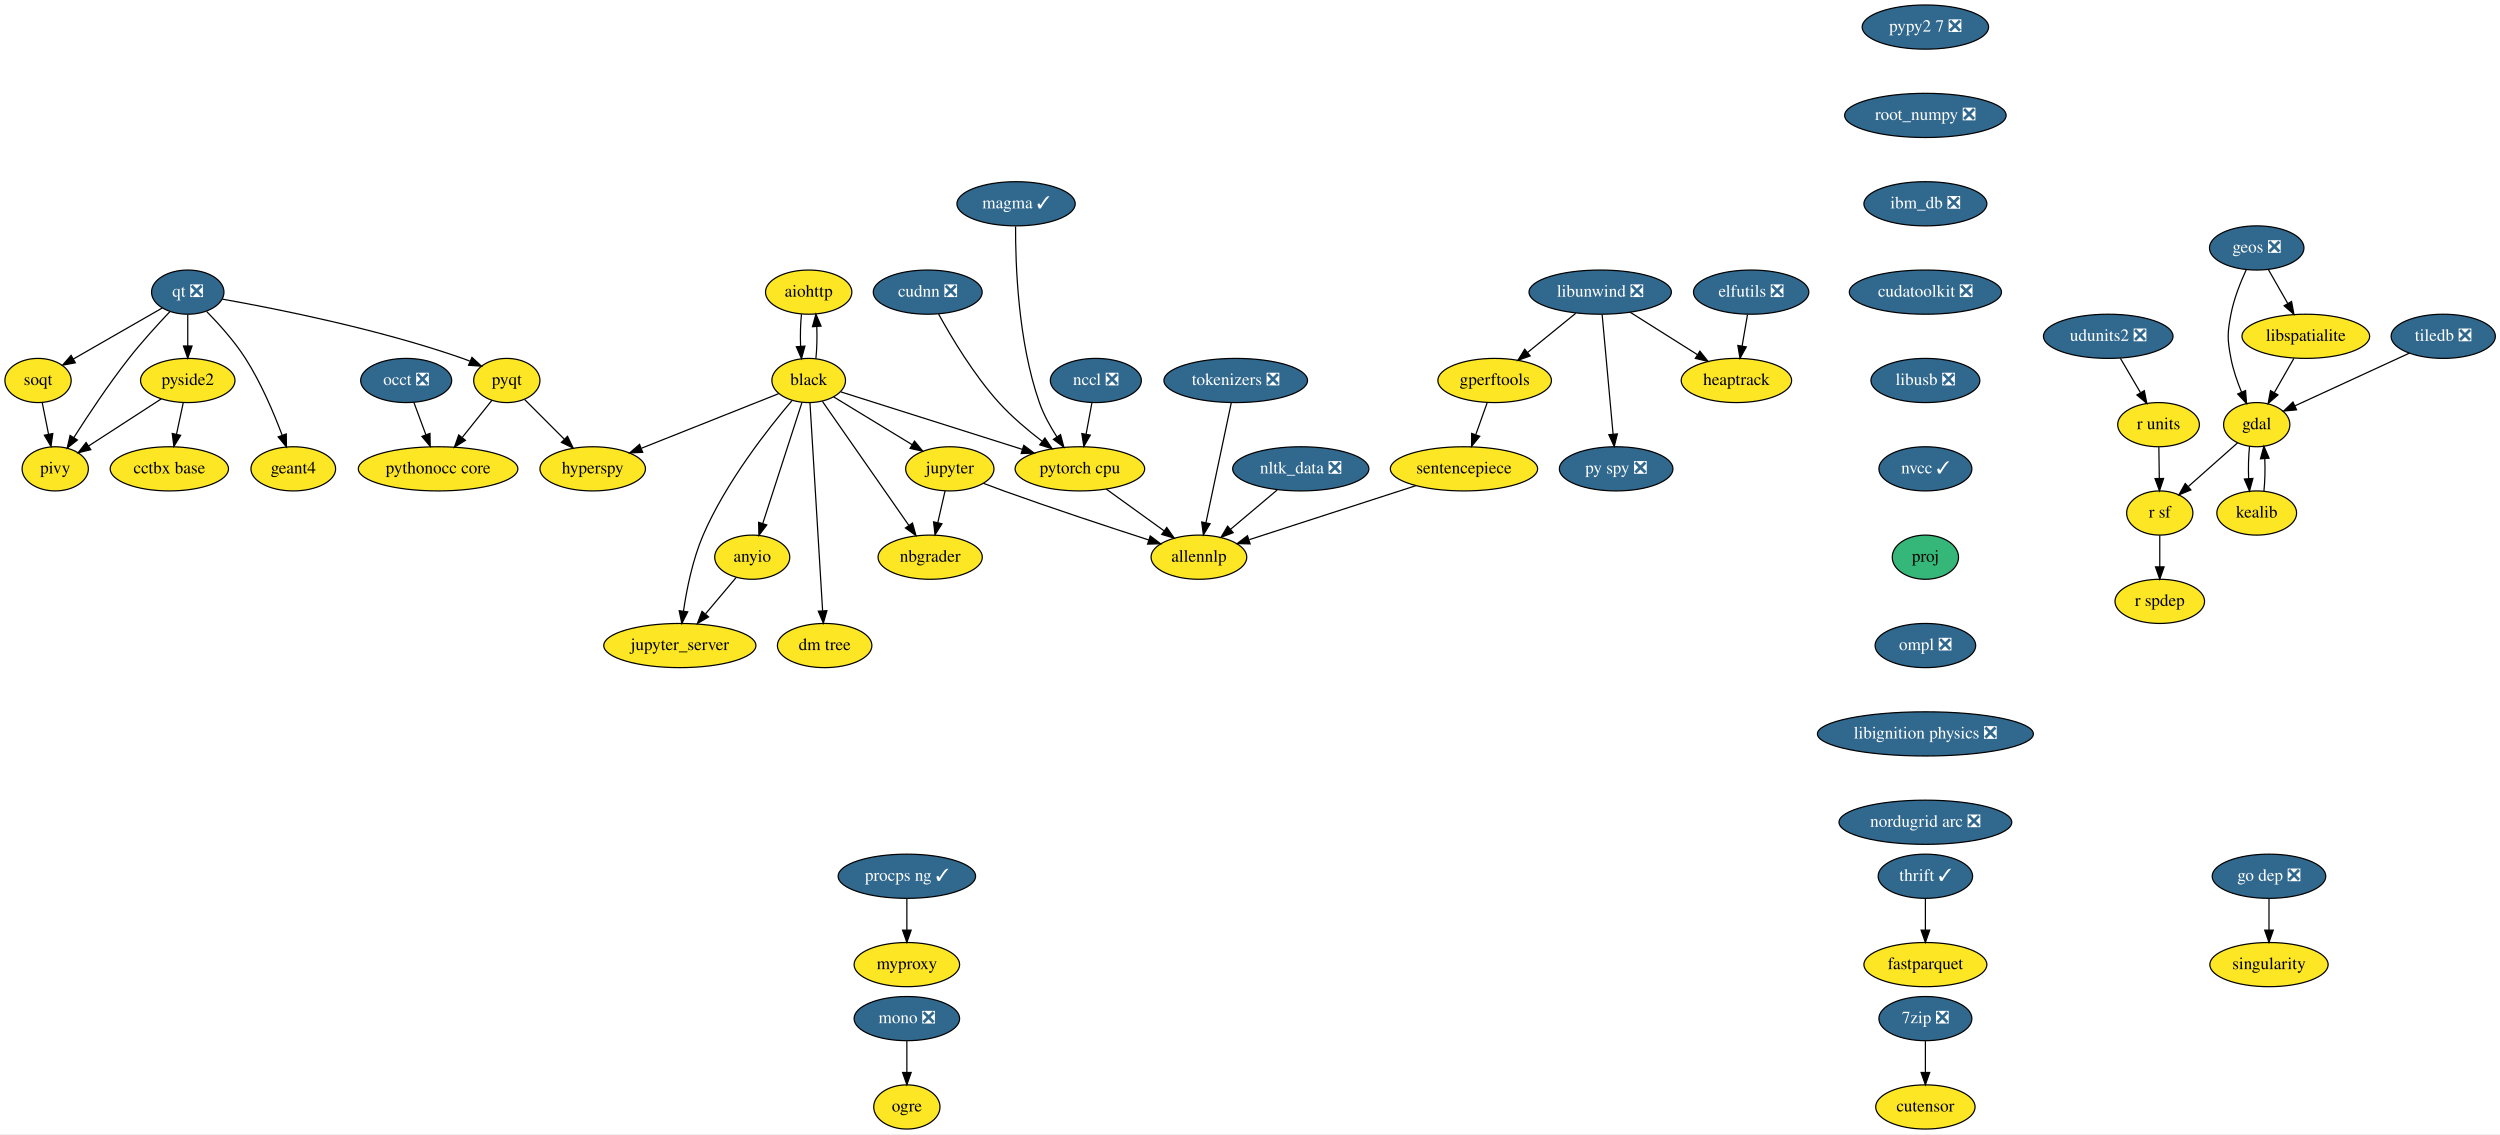
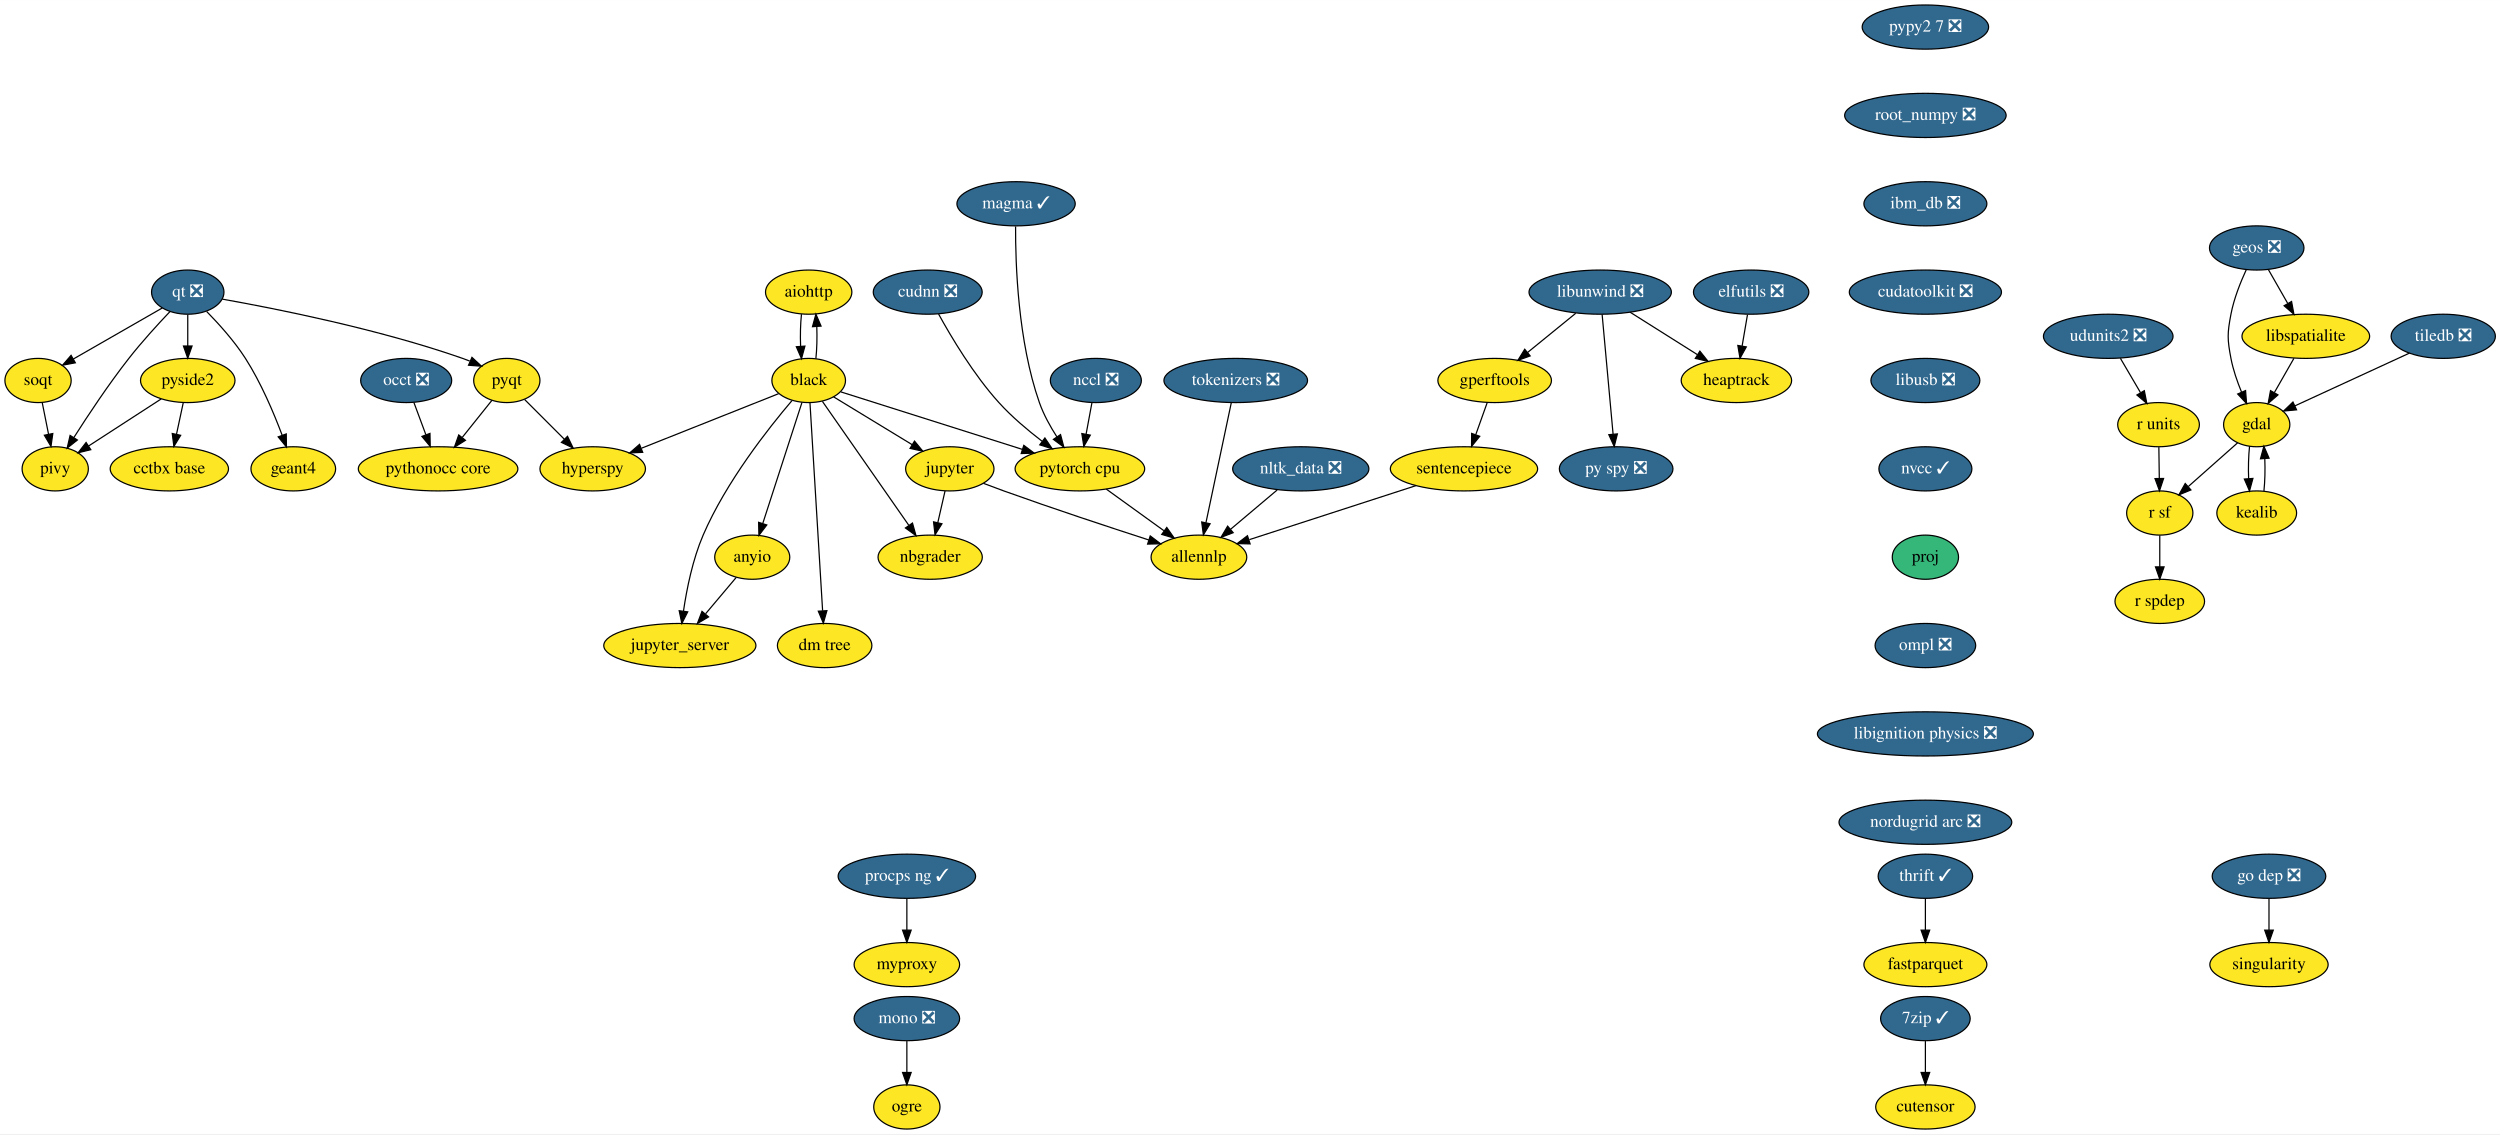
<svg xmlns="http://www.w3.org/2000/svg" xmlns:xlink="http://www.w3.org/1999/xlink" width="2037pt" height="924pt" viewBox="0.00 0.00 2037.25 924.00">
  <g id="graph0" class="graph" transform="scale(1 1) rotate(0) translate(4 920)">
    <polygon fill="white" stroke="transparent" points="-4,4 -4,-920 2033.25,-920 2033.25,4 -4,4" />
    <g id="node1" class="node">
      <g id="a_node1">
        <a xlink:href="https://github.com/conda-forge/aiohttp-feedstock" xlink:title="aiohttp">
          <ellipse fill="#fde725" stroke="black" cx="655" cy="-682" rx="35.19" ry="18" />
          <text text-anchor="middle" x="655" y="-678.3" font-family="Times,serif" font-size="14.00">aiohttp</text>
        </a>
      </g>
    </g>
    <g id="node2" class="node">
      <g id="a_node2">
        <a xlink:href="https://github.com/conda-forge/black-feedstock" xlink:title="black">
          <ellipse fill="#fde725" stroke="black" cx="655" cy="-610" rx="30" ry="18" />
          <text text-anchor="middle" x="655" y="-606.3" font-family="Times,serif" font-size="14.00">black</text>
        </a>
      </g>
    </g>
    <g id="edge1" class="edge">
      <path fill="none" stroke="black" d="M649.12,-664.05C648.29,-656.23 648.05,-646.75 648.41,-637.98" />
      <polygon fill="black" stroke="black" points="651.92,-638.01 649.14,-627.79 644.93,-637.51 651.92,-638.01" />
    </g>
    <g id="edge2" class="edge">
      <path fill="none" stroke="black" d="M660.86,-627.79C661.7,-635.59 661.94,-645.07 661.6,-653.85" />
      <polygon fill="black" stroke="black" points="658.09,-653.83 660.88,-664.05 665.07,-654.33 658.09,-653.83" />
    </g>
    <g id="node3" class="node">
      <g id="a_node3">
        <a xlink:href="https://github.com/conda-forge/hyperspy-feedstock" xlink:title="hyperspy">
          <ellipse fill="#fde725" stroke="black" cx="479" cy="-538" rx="43" ry="18" />
          <text text-anchor="middle" x="479" y="-534.3" font-family="Times,serif" font-size="14.00">hyperspy</text>
        </a>
      </g>
    </g>
    <g id="edge3" class="edge">
      <path fill="none" stroke="black" d="M630.53,-599.27C601.64,-587.78 553.21,-568.51 518.88,-554.86" />
      <polygon fill="black" stroke="black" points="519.74,-551.44 509.16,-550.99 517.15,-557.94 519.74,-551.44" />
    </g>
    <g id="node4" class="node">
      <g id="a_node4">
        <a xlink:href="https://github.com/conda-forge/jupyter-feedstock" xlink:title="jupyter">
          <ellipse fill="#fde725" stroke="black" cx="770" cy="-538" rx="36" ry="18" />
          <text text-anchor="middle" x="770" y="-534.3" font-family="Times,serif" font-size="14.00">jupyter</text>
        </a>
      </g>
    </g>
    <g id="edge4" class="edge">
      <path fill="none" stroke="black" d="M675.29,-596.65C693.04,-585.84 719.08,-569.99 739.37,-557.65" />
      <polygon fill="black" stroke="black" points="741.23,-560.61 747.95,-552.42 737.59,-554.63 741.23,-560.61" />
    </g>
    <g id="node5" class="node">
      <g id="a_node5">
        <a xlink:href="https://github.com/conda-forge/nbgrader-feedstock" xlink:title="nbgrader">
          <ellipse fill="#fde725" stroke="black" cx="754" cy="-466" rx="42.49" ry="18" />
          <text text-anchor="middle" x="754" y="-462.3" font-family="Times,serif" font-size="14.00">nbgrader</text>
        </a>
      </g>
    </g>
    <g id="edge5" class="edge">
      <path fill="none" stroke="black" d="M666.16,-592.99C683.3,-568.4 716.24,-521.16 736.55,-492.03" />
      <polygon fill="black" stroke="black" points="739.57,-493.82 742.42,-483.61 733.83,-489.81 739.57,-493.82" />
    </g>
    <g id="node6" class="node">
      <g id="a_node6">
        <a xlink:href="https://github.com/conda-forge/jupyter_server-feedstock" xlink:title="jupyter_server">
          <ellipse fill="#fde725" stroke="black" cx="550" cy="-394" rx="61.99" ry="18" />
          <text text-anchor="middle" x="550" y="-390.3" font-family="Times,serif" font-size="14.00">jupyter_server</text>
        </a>
      </g>
    </g>
    <g id="edge6" class="edge">
      <path fill="none" stroke="black" d="M641.4,-593.63C622.26,-571.17 587.64,-527.31 569,-484 560.48,-464.2 555.64,-440.22 552.98,-422.14" />
      <polygon fill="black" stroke="black" points="556.42,-421.45 551.63,-412 549.48,-422.38 556.42,-421.45" />
    </g>
    <g id="node7" class="node">
      <g id="a_node7">
        <a xlink:href="https://github.com/conda-forge/pytorch-cpu-feedstock" xlink:title="pytorch cpu">
          <ellipse fill="#fde725" stroke="black" cx="876" cy="-538" rx="52.79" ry="18" />
          <text text-anchor="middle" x="876" y="-534.3" font-family="Times,serif" font-size="14.00">pytorch cpu</text>
        </a>
      </g>
    </g>
    <g id="edge7" class="edge">
      <path fill="none" stroke="black" d="M681.22,-600.7C717.65,-589.16 784.17,-568.09 829.22,-553.82" />
      <polygon fill="black" stroke="black" points="830.3,-557.15 838.77,-550.79 828.18,-550.47 830.3,-557.15" />
    </g>
    <g id="node8" class="node">
      <g id="a_node8">
        <a xlink:href="https://github.com/conda-forge/anyio-feedstock" xlink:title="anyio">
          <ellipse fill="#fde725" stroke="black" cx="609" cy="-466" rx="30.59" ry="18" />
          <text text-anchor="middle" x="609" y="-462.3" font-family="Times,serif" font-size="14.00">anyio</text>
        </a>
      </g>
    </g>
    <g id="edge8" class="edge">
      <path fill="none" stroke="black" d="M649.54,-592.15C641.66,-567.81 627,-522.57 617.64,-493.67" />
      <polygon fill="black" stroke="black" points="620.86,-492.26 614.45,-483.82 614.2,-494.42 620.86,-492.26" />
    </g>
    <g id="node9" class="node">
      <g id="a_node9">
        <a xlink:href="https://github.com/conda-forge/dm-tree-feedstock" xlink:title="dm tree">
          <ellipse fill="#fde725" stroke="black" cx="668" cy="-394" rx="38.5" ry="18" />
          <text text-anchor="middle" x="668" y="-390.3" font-family="Times,serif" font-size="14.00">dm tree</text>
        </a>
      </g>
    </g>
    <g id="edge9" class="edge">
      <path fill="none" stroke="black" d="M656.04,-591.85C658.29,-554.83 663.62,-467.18 666.34,-422.39" />
      <polygon fill="black" stroke="black" points="669.84,-422.43 666.95,-412.23 662.85,-422 669.84,-422.43" />
    </g>
    <g id="edge18" class="edge">
      <path fill="none" stroke="black" d="M766.13,-520.05C764.35,-512.26 762.19,-502.82 760.19,-494.08" />
      <polygon fill="black" stroke="black" points="763.59,-493.24 757.95,-484.28 756.76,-494.8 763.59,-493.24" />
    </g>
    <g id="node19" class="node">
      <g id="a_node19">
        <a xlink:href="https://github.com/conda-forge/allennlp-feedstock" xlink:title="allennlp">
          <ellipse fill="#fde725" stroke="black" cx="973" cy="-466" rx="39" ry="18" />
          <text text-anchor="middle" x="973" y="-462.3" font-family="Times,serif" font-size="14.00">allennlp</text>
        </a>
      </g>
    </g>
    <g id="edge19" class="edge">
      <path fill="none" stroke="black" d="M797.39,-526.19C802.87,-524.09 808.61,-521.94 814,-520 853.95,-505.63 900.01,-490.43 932.24,-480" />
      <polygon fill="black" stroke="black" points="933.33,-483.33 941.77,-476.93 931.18,-476.67 933.33,-483.33" />
    </g>
    <g id="edge42" class="edge">
      <path fill="none" stroke="black" d="M897.53,-521.46C911.34,-511.5 929.43,-498.44 944.43,-487.61" />
      <polygon fill="black" stroke="black" points="946.8,-490.23 952.86,-481.54 942.7,-484.55 946.8,-490.23" />
    </g>
    <g id="edge43" class="edge">
      <path fill="none" stroke="black" d="M595.91,-449.46C588.59,-440.78 579.29,-429.75 570.98,-419.89" />
      <polygon fill="black" stroke="black" points="573.42,-417.35 564.3,-411.96 568.06,-421.86 573.42,-417.35" />
    </g>
    <g id="node10" class="node">
      <g id="a_node10">
        <a xlink:href="https://github.com/conda-forge/elfutils-feedstock/pull/20" xlink:title="elfutils ❎">
          <ellipse fill="#31688e" stroke="black" cx="1423" cy="-682" rx="47" ry="18" />
          <text text-anchor="middle" x="1423" y="-678.3" font-family="Times,serif" font-size="14.00" fill="white">elfutils ❎</text>
        </a>
      </g>
    </g>
    <g id="node11" class="node">
      <g id="a_node11">
        <a xlink:href="https://github.com/conda-forge/heaptrack-feedstock" xlink:title="heaptrack">
          <ellipse fill="#fde725" stroke="black" cx="1411" cy="-610" rx="45" ry="18" />
          <text text-anchor="middle" x="1411" y="-606.3" font-family="Times,serif" font-size="14.00">heaptrack</text>
        </a>
      </g>
    </g>
    <g id="edge10" class="edge">
      <path fill="none" stroke="black" d="M1420.03,-663.7C1418.71,-655.98 1417.12,-646.71 1415.65,-638.11" />
      <polygon fill="black" stroke="black" points="1419.07,-637.37 1413.93,-628.1 1412.17,-638.55 1419.07,-637.37" />
    </g>
    <g id="node12" class="node">
      <g id="a_node12">
        <a xlink:href="https://github.com/conda-forge/fastparquet-feedstock" xlink:title="fastparquet">
          <ellipse fill="#fde725" stroke="black" cx="1565" cy="-134" rx="50.09" ry="18" />
          <text text-anchor="middle" x="1565" y="-130.3" font-family="Times,serif" font-size="14.00">fastparquet</text>
        </a>
      </g>
    </g>
    <g id="node13" class="node">
      <g id="a_node13">
        <a xlink:href="https://github.com/conda-forge/gdal-feedstock" xlink:title="gdal">
          <ellipse fill="#fde725" stroke="black" cx="1835" cy="-574" rx="27" ry="18" />
          <text text-anchor="middle" x="1835" y="-570.3" font-family="Times,serif" font-size="14.00">gdal</text>
        </a>
      </g>
    </g>
    <g id="node14" class="node">
      <g id="a_node14">
        <a xlink:href="https://github.com/conda-forge/kealib-feedstock" xlink:title="kealib">
          <ellipse fill="#fde725" stroke="black" cx="1835" cy="-502" rx="32.5" ry="18" />
          <text text-anchor="middle" x="1835" y="-498.3" font-family="Times,serif" font-size="14.00">kealib</text>
        </a>
      </g>
    </g>
    <g id="edge11" class="edge">
      <path fill="none" stroke="black" d="M1829.16,-556.41C1828.3,-548.51 1828.05,-538.85 1828.41,-529.94" />
      <polygon fill="black" stroke="black" points="1831.9,-530.18 1829.12,-519.96 1824.92,-529.68 1831.9,-530.18" />
    </g>
    <g id="node15" class="node">
      <g id="a_node15">
        <a xlink:href="https://github.com/conda-forge/r-sf-feedstock" xlink:title="r sf">
          <ellipse fill="#fde725" stroke="black" cx="1756" cy="-502" rx="27" ry="18" />
          <text text-anchor="middle" x="1756" y="-498.3" font-family="Times,serif" font-size="14.00">r sf</text>
        </a>
      </g>
    </g>
    <g id="edge12" class="edge">
      <path fill="none" stroke="black" d="M1819.39,-559.17C1807.92,-549.01 1792.15,-535.03 1779.21,-523.56" />
      <polygon fill="black" stroke="black" points="1781.38,-520.81 1771.58,-516.8 1776.74,-526.05 1781.38,-520.81" />
    </g>
    <g id="edge13" class="edge">
      <path fill="none" stroke="black" d="M1840.88,-519.96C1841.71,-527.83 1841.95,-537.37 1841.58,-546.19" />
      <polygon fill="black" stroke="black" points="1838.07,-546.18 1840.84,-556.41 1845.06,-546.69 1838.07,-546.18" />
    </g>
    <g id="node16" class="node">
      <g id="a_node16">
        <a xlink:href="https://github.com/conda-forge/r-spdep-feedstock" xlink:title="r spdep">
          <ellipse fill="#fde725" stroke="black" cx="1756" cy="-430" rx="36.5" ry="18" />
          <text text-anchor="middle" x="1756" y="-426.3" font-family="Times,serif" font-size="14.00">r spdep</text>
        </a>
      </g>
    </g>
    <g id="edge14" class="edge">
      <path fill="none" stroke="black" d="M1756,-483.7C1756,-475.98 1756,-466.71 1756,-458.11" />
      <polygon fill="black" stroke="black" points="1759.5,-458.1 1756,-448.1 1752.5,-458.1 1759.5,-458.1" />
    </g>
    <g id="node17" class="node">
      <g id="a_node17">
        <a xlink:href="https://github.com/conda-forge/geos-feedstock/pull/47" xlink:title="geos ❎">
          <ellipse fill="#31688e" stroke="black" cx="1835" cy="-718" rx="38.5" ry="18" />
          <text text-anchor="middle" x="1835" y="-714.3" font-family="Times,serif" font-size="14.00" fill="white">geos ❎</text>
        </a>
      </g>
    </g>
    <g id="edge15" class="edge">
      <path fill="none" stroke="black" d="M1826.5,-700.31C1821.79,-690.11 1816.41,-676.64 1814,-664 1811,-648.28 1811,-643.72 1814,-628 1815.76,-618.78 1819.1,-609.11 1822.61,-600.6" />
      <polygon fill="black" stroke="black" points="1825.91,-601.79 1826.72,-591.23 1819.49,-598.98 1825.91,-601.79" />
    </g>
    <g id="node18" class="node">
      <g id="a_node18">
        <a xlink:href="https://github.com/conda-forge/libspatialite-feedstock" xlink:title="libspatialite">
          <ellipse fill="#fde725" stroke="black" cx="1875" cy="-646" rx="52" ry="18" />
          <text text-anchor="middle" x="1875" y="-642.3" font-family="Times,serif" font-size="14.00">libspatialite</text>
        </a>
      </g>
    </g>
    <g id="edge16" class="edge">
      <path fill="none" stroke="black" d="M1844.48,-700.41C1849.19,-692.16 1854.99,-682.01 1860.27,-672.78" />
      <polygon fill="black" stroke="black" points="1863.39,-674.38 1865.31,-663.96 1857.31,-670.9 1863.39,-674.38" />
    </g>
    <g id="edge17" class="edge">
      <path fill="none" stroke="black" d="M1865.32,-628.05C1860.53,-619.68 1854.66,-609.4 1849.36,-600.13" />
      <polygon fill="black" stroke="black" points="1852.32,-598.25 1844.32,-591.31 1846.24,-601.73 1852.32,-598.25" />
    </g>
    <g id="node20" class="node">
      <g id="a_node20">
        <a xlink:href="https://github.com/conda-forge/libunwind-feedstock/pull/14" xlink:title="libunwind ❎">
          <ellipse fill="#31688e" stroke="black" cx="1300" cy="-682" rx="58" ry="18" />
          <text text-anchor="middle" x="1300" y="-678.3" font-family="Times,serif" font-size="14.00" fill="white">libunwind ❎</text>
        </a>
      </g>
    </g>
    <g id="edge20" class="edge">
      <path fill="none" stroke="black" d="M1324.36,-665.64C1340.45,-655.49 1361.69,-642.1 1379.12,-631.11" />
      <polygon fill="black" stroke="black" points="1381.24,-633.9 1387.84,-625.61 1377.51,-627.98 1381.24,-633.9" />
    </g>
    <g id="node21" class="node">
      <g id="a_node21">
        <a xlink:href="https://github.com/conda-forge/gperftools-feedstock" xlink:title="gperftools">
          <ellipse fill="#fde725" stroke="black" cx="1214" cy="-610" rx="46.29" ry="18" />
          <text text-anchor="middle" x="1214" y="-606.3" font-family="Times,serif" font-size="14.00">gperftools</text>
        </a>
      </g>
    </g>
    <g id="edge21" class="edge">
      <path fill="none" stroke="black" d="M1280.05,-664.76C1268.41,-655.29 1253.57,-643.21 1240.91,-632.9" />
      <polygon fill="black" stroke="black" points="1242.92,-630.03 1232.95,-626.43 1238.5,-635.45 1242.92,-630.03" />
    </g>
    <g id="node22" class="node">
      <g id="a_node22">
        <a xlink:href="https://github.com/conda-forge/py-spy-feedstock/pull/11" xlink:title="py spy ❎">
          <ellipse fill="#31688e" stroke="black" cx="1313" cy="-538" rx="46.29" ry="18" />
          <text text-anchor="middle" x="1313" y="-534.3" font-family="Times,serif" font-size="14.00" fill="white">py spy ❎</text>
        </a>
      </g>
    </g>
    <g id="edge22" class="edge">
      <path fill="none" stroke="black" d="M1301.57,-663.87C1303.78,-639.67 1307.85,-595.21 1310.49,-566.39" />
      <polygon fill="black" stroke="black" points="1314,-566.47 1311.43,-556.19 1307.03,-565.83 1314,-566.47" />
    </g>
    <g id="node23" class="node">
      <g id="a_node23">
        <a xlink:href="https://github.com/conda-forge/sentencepiece-feedstock" xlink:title="sentencepiece">
          <ellipse fill="#fde725" stroke="black" cx="1189" cy="-538" rx="60" ry="18" />
          <text text-anchor="middle" x="1189" y="-534.3" font-family="Times,serif" font-size="14.00">sentencepiece</text>
        </a>
      </g>
    </g>
    <g id="edge23" class="edge">
      <path fill="none" stroke="black" d="M1207.95,-592.05C1205.13,-584.18 1201.72,-574.62 1198.57,-565.79" />
      <polygon fill="black" stroke="black" points="1201.83,-564.52 1195.17,-556.28 1195.24,-566.87 1201.83,-564.52" />
    </g>
    <g id="edge44" class="edge">
      <path fill="none" stroke="black" d="M1149.88,-524.32C1111.49,-511.88 1053.17,-492.98 1014.11,-480.32" />
      <polygon fill="black" stroke="black" points="1014.72,-476.84 1004.13,-477.09 1012.56,-483.5 1014.72,-476.84" />
    </g>
    <g id="node24" class="node">
      <g id="a_node24">
        <a xlink:href="https://github.com/conda-forge/mono-feedstock/pull/18" xlink:title="mono ❎">
          <ellipse fill="#31688e" stroke="black" cx="735" cy="-90" rx="43" ry="18" />
          <text text-anchor="middle" x="735" y="-86.3" font-family="Times,serif" font-size="14.00" fill="white">mono ❎</text>
        </a>
      </g>
    </g>
    <g id="node25" class="node">
      <g id="a_node25">
        <a xlink:href="https://github.com/conda-forge/ogre-feedstock" xlink:title="ogre">
          <ellipse fill="#fde725" stroke="black" cx="735" cy="-18" rx="27" ry="18" />
          <text text-anchor="middle" x="735" y="-14.3" font-family="Times,serif" font-size="14.00">ogre</text>
        </a>
      </g>
    </g>
    <g id="edge24" class="edge">
      <path fill="none" stroke="black" d="M735,-71.7C735,-63.98 735,-54.71 735,-46.11" />
      <polygon fill="black" stroke="black" points="738.5,-46.1 735,-36.1 731.5,-46.1 738.5,-46.1" />
    </g>
    <g id="node26" class="node">
      <g id="a_node26">
        <a xlink:href="https://github.com/conda-forge/nltk_data-feedstock/pull/5" xlink:title="nltk_data ❎">
          <ellipse fill="#31688e" stroke="black" cx="1056" cy="-538" rx="55.49" ry="18" />
          <text text-anchor="middle" x="1056" y="-534.3" font-family="Times,serif" font-size="14.00" fill="white">nltk_data ❎</text>
        </a>
      </g>
    </g>
    <g id="edge25" class="edge">
      <path fill="none" stroke="black" d="M1036.75,-520.76C1025.44,-511.22 1010.99,-499.04 998.71,-488.68" />
      <polygon fill="black" stroke="black" points="1000.91,-485.96 991.01,-482.19 996.4,-491.31 1000.91,-485.96" />
    </g>
    <g id="node27" class="node">
      <g id="a_node27">
        <a xlink:href="https://github.com/conda-forge/pyqt-feedstock" xlink:title="pyqt">
          <ellipse fill="#fde725" stroke="black" cx="409" cy="-610" rx="27" ry="18" />
          <text text-anchor="middle" x="409" y="-606.3" font-family="Times,serif" font-size="14.00">pyqt</text>
        </a>
      </g>
    </g>
    <g id="edge26" class="edge">
      <path fill="none" stroke="black" d="M423.5,-594.5C432.87,-585.13 445.27,-572.73 455.97,-562.03" />
      <polygon fill="black" stroke="black" points="458.45,-564.5 463.05,-554.95 453.5,-559.55 458.45,-564.5" />
    </g>
    <g id="node28" class="node">
      <g id="a_node28">
        <a xlink:href="https://github.com/conda-forge/pythonocc-core-feedstock" xlink:title="pythonocc core">
          <ellipse fill="#fde725" stroke="black" cx="353" cy="-538" rx="65" ry="18" />
          <text text-anchor="middle" x="353" y="-534.3" font-family="Times,serif" font-size="14.00">pythonocc core</text>
        </a>
      </g>
    </g>
    <g id="edge27" class="edge">
      <path fill="none" stroke="black" d="M396.85,-593.81C389.81,-585.02 380.78,-573.73 372.75,-563.69" />
      <polygon fill="black" stroke="black" points="375.28,-561.25 366.3,-555.63 369.82,-565.62 375.28,-561.25" />
    </g>
    <g id="node29" class="node">
      <g id="a_node29">
        <a xlink:href="https://github.com/conda-forge/qt-feedstock/pull/168" xlink:title="qt ❎">
          <ellipse fill="#31688e" stroke="black" cx="149" cy="-682" rx="29.5" ry="18" />
          <text text-anchor="middle" x="149" y="-678.3" font-family="Times,serif" font-size="14.00" fill="white">qt ❎</text>
        </a>
      </g>
    </g>
    <g id="edge28" class="edge">
      <path fill="none" stroke="black" d="M177.12,-676.3C220.1,-668.68 304.35,-652.03 373,-628 374.91,-627.33 376.85,-626.59 378.79,-625.81" />
      <polygon fill="black" stroke="black" points="380.6,-628.84 388.37,-621.64 377.8,-622.43 380.6,-628.84" />
    </g>
    <g id="node30" class="node">
      <g id="a_node30">
        <a xlink:href="https://github.com/conda-forge/pivy-feedstock" xlink:title="pivy">
          <ellipse fill="#fde725" stroke="black" cx="41" cy="-538" rx="27" ry="18" />
          <text text-anchor="middle" x="41" y="-534.3" font-family="Times,serif" font-size="14.00">pivy</text>
        </a>
      </g>
    </g>
    <g id="edge29" class="edge">
      <path fill="none" stroke="black" d="M134.54,-666.19C124.69,-655.83 111.57,-641.49 101,-628 84.58,-607.04 67.8,-581.76 56.18,-563.5" />
      <polygon fill="black" stroke="black" points="59.05,-561.5 50.75,-554.91 53.13,-565.23 59.05,-561.5" />
    </g>
    <g id="node31" class="node">
      <g id="a_node31">
        <a xlink:href="https://github.com/conda-forge/pyside2-feedstock" xlink:title="pyside2">
          <ellipse fill="#fde725" stroke="black" cx="149" cy="-610" rx="38.5" ry="18" />
          <text text-anchor="middle" x="149" y="-606.3" font-family="Times,serif" font-size="14.00">pyside2</text>
        </a>
      </g>
    </g>
    <g id="edge30" class="edge">
      <path fill="none" stroke="black" d="M149,-663.7C149,-655.98 149,-646.71 149,-638.11" />
      <polygon fill="black" stroke="black" points="152.5,-638.1 149,-628.1 145.5,-638.1 152.5,-638.1" />
    </g>
    <g id="node32" class="node">
      <g id="a_node32">
        <a xlink:href="https://github.com/conda-forge/soqt-feedstock" xlink:title="soqt">
          <ellipse fill="#fde725" stroke="black" cx="27" cy="-610" rx="27" ry="18" />
          <text text-anchor="middle" x="27" y="-606.3" font-family="Times,serif" font-size="14.00">soqt</text>
        </a>
      </g>
    </g>
    <g id="edge31" class="edge">
      <path fill="none" stroke="black" d="M128.3,-669.13C108.35,-657.67 77.97,-640.25 55.69,-627.46" />
      <polygon fill="black" stroke="black" points="57.4,-624.41 46.99,-622.47 53.92,-630.48 57.4,-624.41" />
    </g>
    <g id="node33" class="node">
      <g id="a_node33">
        <a xlink:href="https://github.com/conda-forge/geant4-feedstock" xlink:title="geant4">
          <ellipse fill="#fde725" stroke="black" cx="235" cy="-538" rx="34.5" ry="18" />
          <text text-anchor="middle" x="235" y="-534.3" font-family="Times,serif" font-size="14.00">geant4</text>
        </a>
      </g>
    </g>
    <g id="edge32" class="edge">
      <path fill="none" stroke="black" d="M164.36,-666.27C174.28,-656.17 186.99,-642.09 196,-628 208.66,-608.22 219.08,-583.63 225.96,-565.31" />
      <polygon fill="black" stroke="black" points="229.27,-566.45 229.41,-555.85 222.69,-564.05 229.27,-566.45" />
    </g>
    <g id="edge33" class="edge">
      <path fill="none" stroke="black" d="M127.4,-595C110.37,-583.96 86.51,-568.5 68.18,-556.62" />
      <polygon fill="black" stroke="black" points="69.97,-553.61 59.68,-551.11 66.16,-559.48 69.97,-553.61" />
    </g>
    <g id="node34" class="node">
      <g id="a_node34">
        <a xlink:href="https://github.com/conda-forge/cctbx-base-feedstock" xlink:title="cctbx base">
          <ellipse fill="#fde725" stroke="black" cx="134" cy="-538" rx="48.19" ry="18" />
          <text text-anchor="middle" x="134" y="-534.3" font-family="Times,serif" font-size="14.00">cctbx base</text>
        </a>
      </g>
    </g>
    <g id="edge34" class="edge">
      <path fill="none" stroke="black" d="M145.37,-592.05C143.7,-584.26 141.68,-574.82 139.8,-566.08" />
      <polygon fill="black" stroke="black" points="143.22,-565.32 137.7,-556.28 136.37,-566.79 143.22,-565.32" />
    </g>
    <g id="edge35" class="edge">
      <path fill="none" stroke="black" d="M30.39,-592.05C31.93,-584.35 33.79,-575.03 35.53,-566.36" />
      <polygon fill="black" stroke="black" points="39.02,-566.77 37.54,-556.28 32.15,-565.39 39.02,-566.77" />
    </g>
    <g id="node35" class="node">
      <g id="a_node35">
        <a xlink:href="https://github.com/conda-forge/r-units-feedstock" xlink:title="r units">
          <ellipse fill="#fde725" stroke="black" cx="1755" cy="-574" rx="33.29" ry="18" />
          <text text-anchor="middle" x="1755" y="-570.3" font-family="Times,serif" font-size="14.00">r units</text>
        </a>
      </g>
    </g>
    <g id="edge36" class="edge">
      <path fill="none" stroke="black" d="M1755.25,-555.7C1755.36,-547.98 1755.49,-538.71 1755.61,-530.11" />
      <polygon fill="black" stroke="black" points="1759.11,-530.15 1755.76,-520.1 1752.11,-530.05 1759.11,-530.15" />
    </g>
    <g id="node36" class="node">
      <g id="a_node36">
        <a xlink:href="https://github.com/conda-forge/singularity-feedstock" xlink:title="singularity">
          <ellipse fill="#fde725" stroke="black" cx="1845" cy="-134" rx="48.19" ry="18" />
          <text text-anchor="middle" x="1845" y="-130.3" font-family="Times,serif" font-size="14.00">singularity</text>
        </a>
      </g>
    </g>
    <g id="node37" class="node">
      <g id="a_node37">
        <a xlink:href="https://github.com/conda-forge/thrift-feedstock/pull/17" xlink:title="thrift ✓">
          <ellipse fill="#31688e" stroke="black" cx="1565" cy="-206" rx="38.5" ry="18" />
          <text text-anchor="middle" x="1565" y="-202.3" font-family="Times,serif" font-size="14.00" fill="white">thrift ✓</text>
        </a>
      </g>
    </g>
    <g id="edge37" class="edge">
      <path fill="none" stroke="black" d="M1565,-187.7C1565,-179.98 1565,-170.71 1565,-162.11" />
      <polygon fill="black" stroke="black" points="1568.5,-162.1 1565,-152.1 1561.5,-162.1 1568.5,-162.1" />
    </g>
    <g id="node38" class="node">
      <g id="a_node38">
        <a xlink:href="https://github.com/conda-forge/udunits2-feedstock/pull/39" xlink:title="udunits2 ❎">
          <ellipse fill="#31688e" stroke="black" cx="1714" cy="-646" rx="52.79" ry="18" />
          <text text-anchor="middle" x="1714" y="-642.3" font-family="Times,serif" font-size="14.00" fill="white">udunits2 ❎</text>
        </a>
      </g>
    </g>
    <g id="edge38" class="edge">
      <path fill="none" stroke="black" d="M1723.92,-628.05C1728.83,-619.68 1734.85,-609.4 1740.28,-600.13" />
      <polygon fill="black" stroke="black" points="1743.41,-601.7 1745.45,-591.31 1737.37,-598.17 1743.41,-601.7" />
    </g>
    <g id="node39" class="node">
      <g id="a_node39">
        <a xlink:href="https://github.com/conda-forge/pypy2.7-feedstock/pull/3" xlink:title="pypy2 7 ❎">
          <ellipse fill="#31688e" stroke="black" cx="1565" cy="-898" rx="51.5" ry="18" />
          <text text-anchor="middle" x="1565" y="-894.3" font-family="Times,serif" font-size="14.00" fill="white">pypy2 7 ❎</text>
        </a>
      </g>
    </g>
    <g id="node40" class="node">
      <g id="a_node40">
        <a xlink:href="https://github.com/conda-forge/root_numpy-feedstock/pull/19" xlink:title="root_numpy ❎">
          <ellipse fill="#31688e" stroke="black" cx="1565" cy="-826" rx="65.79" ry="18" />
          <text text-anchor="middle" x="1565" y="-822.3" font-family="Times,serif" font-size="14.00" fill="white">root_numpy ❎</text>
        </a>
      </g>
    </g>
    <g id="node43" class="node">
      <g id="a_node43">
        <a xlink:href="https://github.com/conda-forge/ibm_db-feedstock/pull/10" xlink:title="ibm_db ❎">
          <ellipse fill="#31688e" stroke="black" cx="1565" cy="-754" rx="50.09" ry="18" />
          <text text-anchor="middle" x="1565" y="-750.3" font-family="Times,serif" font-size="14.00" fill="white">ibm_db ❎</text>
        </a>
      </g>
    </g>
    <g id="node41" class="node">
      <g id="a_node41">
        <a xlink:href="https://github.com/conda-forge/tiledb-feedstock/pull/95" xlink:title="tiledb ❎">
          <ellipse fill="#31688e" stroke="black" cx="1987" cy="-646" rx="42.49" ry="18" />
          <text text-anchor="middle" x="1987" y="-642.3" font-family="Times,serif" font-size="14.00" fill="white">tiledb ❎</text>
        </a>
      </g>
    </g>
    <g id="edge40" class="edge">
      <path fill="none" stroke="black" d="M1959.47,-632.32C1933.15,-620.2 1893.5,-601.94 1866.06,-589.3" />
      <polygon fill="black" stroke="black" points="1867.45,-586.09 1856.9,-585.09 1864.52,-592.45 1867.45,-586.09" />
    </g>
    <g id="node42" class="node">
      <g id="a_node42">
        <a xlink:href="https://github.com/conda-forge/occt-feedstock/pull/59" xlink:title="occt ❎">
          <ellipse fill="#31688e" stroke="black" cx="327" cy="-610" rx="37.09" ry="18" />
          <text text-anchor="middle" x="327" y="-606.3" font-family="Times,serif" font-size="14.00" fill="white">occt ❎</text>
        </a>
      </g>
    </g>
    <g id="edge41" class="edge">
      <path fill="none" stroke="black" d="M333.29,-592.05C336.22,-584.18 339.77,-574.62 343.05,-565.79" />
      <polygon fill="black" stroke="black" points="346.38,-566.87 346.58,-556.28 339.82,-564.43 346.38,-566.87" />
    </g>
    <g id="node47" class="node">
      <g id="a_node47">
        <a xlink:href="https://github.com/conda-forge/cudatoolkit-feedstock/pull/4" xlink:title="cudatoolkit ❎">
          <ellipse fill="#31688e" stroke="black" cx="1565" cy="-682" rx="61.99" ry="18" />
          <text text-anchor="middle" x="1565" y="-678.3" font-family="Times,serif" font-size="14.00" fill="white">cudatoolkit ❎</text>
        </a>
      </g>
    </g>
    <g id="node44" class="node">
      <g id="a_node44">
        <a xlink:href="https://github.com/conda-forge/go-dep-feedstock/pull/12" xlink:title="go dep ❎">
          <ellipse fill="#31688e" stroke="black" cx="1845" cy="-206" rx="46.29" ry="18" />
          <text text-anchor="middle" x="1845" y="-202.3" font-family="Times,serif" font-size="14.00" fill="white">go dep ❎</text>
        </a>
      </g>
    </g>
    <g id="edge46" class="edge">
      <path fill="none" stroke="black" d="M1845,-187.7C1845,-179.98 1845,-170.71 1845,-162.11" />
      <polygon fill="black" stroke="black" points="1848.5,-162.1 1845,-152.1 1841.5,-162.1 1848.5,-162.1" />
    </g>
    <g id="node45" class="node">
      <g id="a_node45">
        <a xlink:href="https://github.com/conda-forge/procps-ng-feedstock/pull/3" xlink:title="procps ng ✓">
          <ellipse fill="#31688e" stroke="black" cx="735" cy="-206" rx="56" ry="18" />
          <text text-anchor="middle" x="735" y="-202.3" font-family="Times,serif" font-size="14.00" fill="white">procps ng ✓</text>
        </a>
      </g>
    </g>
    <g id="node46" class="node">
      <g id="a_node46">
        <a xlink:href="https://github.com/conda-forge/myproxy-feedstock" xlink:title="myproxy">
          <ellipse fill="#fde725" stroke="black" cx="735" cy="-134" rx="43" ry="18" />
          <text text-anchor="middle" x="735" y="-130.3" font-family="Times,serif" font-size="14.00">myproxy</text>
        </a>
      </g>
    </g>
    <g id="edge47" class="edge">
      <path fill="none" stroke="black" d="M735,-187.7C735,-179.98 735,-170.71 735,-162.11" />
      <polygon fill="black" stroke="black" points="738.5,-162.1 735,-152.1 731.5,-162.1 738.5,-162.1" />
    </g>
    <g id="node48" class="node">
      <g id="a_node48">
        <a xlink:href="https://github.com/conda-forge/libusb-feedstock/pull/8" xlink:title="libusb ❎">
          <ellipse fill="#31688e" stroke="black" cx="1565" cy="-610" rx="44.39" ry="18" />
          <text text-anchor="middle" x="1565" y="-606.3" font-family="Times,serif" font-size="14.00" fill="white">libusb ❎</text>
        </a>
      </g>
    </g>
    <g id="node49" class="node">
      <g id="a_node49">
        <a xlink:href="https://github.com/conda-forge/nvcc-feedstock/pull/62" xlink:title="nvcc ✓">
          <ellipse fill="#31688e" stroke="black" cx="1565" cy="-538" rx="37.89" ry="18" />
          <text text-anchor="middle" x="1565" y="-534.3" font-family="Times,serif" font-size="14.00" fill="white">nvcc ✓</text>
        </a>
      </g>
    </g>
    <g id="node50" class="node">
      <g id="a_node50">
        <a xlink:href="https://github.com/conda-forge/proj-feedstock" xlink:title="proj">
          <ellipse fill="#35b779" stroke="black" cx="1565" cy="-466" rx="27" ry="18" />
          <text text-anchor="middle" x="1565" y="-462.3" font-family="Times,serif" font-size="14.00">proj</text>
        </a>
      </g>
    </g>
    <g id="node51" class="node">
      <g id="a_node51">
        <a xlink:href="https://github.com/conda-forge/ompl-feedstock/pull/8" xlink:title="ompl ❎">
          <ellipse fill="#31688e" stroke="black" cx="1565" cy="-394" rx="41" ry="18" />
          <text text-anchor="middle" x="1565" y="-390.3" font-family="Times,serif" font-size="14.00" fill="white">ompl ❎</text>
        </a>
      </g>
    </g>
    <g id="node54" class="node">
      <g id="a_node54">
        <a xlink:href="https://github.com/conda-forge/libignition-physics-feedstock/pull/9" xlink:title="libignition physics ❎">
          <ellipse fill="#31688e" stroke="black" cx="1565" cy="-322" rx="87.99" ry="18" />
          <text text-anchor="middle" x="1565" y="-318.3" font-family="Times,serif" font-size="14.00" fill="white">libignition physics ❎</text>
        </a>
      </g>
    </g>
    <g id="node52" class="node">
      <g id="a_node52">
        <a xlink:href="https://github.com/conda-forge/nccl-feedstock/pull/29" xlink:title="nccl ❎">
          <ellipse fill="#31688e" stroke="black" cx="889" cy="-610" rx="37.09" ry="18" />
          <text text-anchor="middle" x="889" y="-606.3" font-family="Times,serif" font-size="14.00" fill="white">nccl ❎</text>
        </a>
      </g>
    </g>
    <g id="edge53" class="edge">
      <path fill="none" stroke="black" d="M885.85,-592.05C884.42,-584.35 882.69,-575.03 881.08,-566.36" />
      <polygon fill="black" stroke="black" points="884.48,-565.47 879.21,-556.28 877.59,-566.75 884.48,-565.47" />
    </g>
    <g id="node53" class="node">
      <g id="a_node53">
        <a xlink:href="https://github.com/conda-forge/cudnn-feedstock/pull/9" xlink:title="cudnn ❎">
          <ellipse fill="#31688e" stroke="black" cx="752" cy="-682" rx="44.39" ry="18" />
          <text text-anchor="middle" x="752" y="-678.3" font-family="Times,serif" font-size="14.00" fill="white">cudnn ❎</text>
        </a>
      </g>
    </g>
    <g id="edge54" class="edge">
      <path fill="none" stroke="black" d="M760.85,-664.15C771.16,-645.38 789.45,-614.69 810,-592 820.4,-580.52 833.42,-569.5 845.15,-560.52" />
      <polygon fill="black" stroke="black" points="847.48,-563.15 853.4,-554.36 843.3,-557.54 847.48,-563.15" />
    </g>
    <g id="node55" class="node">
      <g id="a_node55">
        <a xlink:href="https://github.com/conda-forge/nordugrid-arc-feedstock/pull/14" xlink:title="nordugrid arc ❎">
          <ellipse fill="#31688e" stroke="black" cx="1565" cy="-250" rx="70.39" ry="18" />
          <text text-anchor="middle" x="1565" y="-246.3" font-family="Times,serif" font-size="14.00" fill="white">nordugrid arc ❎</text>
        </a>
      </g>
    </g>
    <g id="node56" class="node">
      <g id="a_node56">
        <a xlink:href="https://github.com/conda-forge/tokenizers-feedstock/pull/14" xlink:title="tokenizers ❎">
          <ellipse fill="#31688e" stroke="black" cx="1003" cy="-610" rx="58.5" ry="18" />
          <text text-anchor="middle" x="1003" y="-606.3" font-family="Times,serif" font-size="14.00" fill="white">tokenizers ❎</text>
        </a>
      </g>
    </g>
    <g id="edge57" class="edge">
      <path fill="none" stroke="black" d="M999.38,-591.87C994.25,-567.56 984.79,-522.82 978.71,-494.01" />
      <polygon fill="black" stroke="black" points="982.12,-493.25 976.63,-484.19 975.27,-494.7 982.12,-493.25" />
    </g>
    <g id="node57" class="node">
      <g id="a_node57">
-         <a xlink:href="https://github.com/conda-forge/7zip-feedstock/pull/5" xlink:title="7zip ❎">
-           <ellipse fill="#31688e" stroke="black" cx="1565" cy="-90" rx="37.89" ry="18" />
-           <text text-anchor="middle" x="1565" y="-86.3" font-family="Times,serif" font-size="14.00" fill="white">7zip ❎</text>
+         <a xlink:href="https://github.com/conda-forge/7zip-feedstock/pull/5" xlink:title="7zip ✓">
+           <ellipse fill="#31688e" stroke="black" cx="1565" cy="-90" rx="36.5" ry="18" />
+           <text text-anchor="middle" x="1565" y="-86.3" font-family="Times,serif" font-size="14.00" fill="white">7zip ✓</text>
        </a>
      </g>
    </g>
    <g id="node58" class="node">
      <g id="a_node58">
        <a xlink:href="https://github.com/conda-forge/cutensor-feedstock" xlink:title="cutensor">
          <ellipse fill="#fde725" stroke="black" cx="1565" cy="-18" rx="40.5" ry="18" />
          <text text-anchor="middle" x="1565" y="-14.3" font-family="Times,serif" font-size="14.00">cutensor</text>
        </a>
      </g>
    </g>
    <g id="edge58" class="edge">
      <path fill="none" stroke="black" d="M1565,-71.7C1565,-63.98 1565,-54.71 1565,-46.11" />
      <polygon fill="black" stroke="black" points="1568.5,-46.1 1565,-36.1 1561.5,-46.1 1568.5,-46.1" />
    </g>
    <g id="node59" class="node">
      <g id="a_node59">
        <a xlink:href="https://github.com/conda-forge/magma-feedstock/pull/4" xlink:title="magma ✓">
          <ellipse fill="#31688e" stroke="black" cx="824" cy="-754" rx="48.19" ry="18" />
          <text text-anchor="middle" x="824" y="-750.3" font-family="Times,serif" font-size="14.00" fill="white">magma ✓</text>
        </a>
      </g>
    </g>
    <g id="edge59" class="edge">
      <path fill="none" stroke="black" d="M823.6,-735.53C823.45,-705.36 825.49,-641.93 843,-592 846.41,-582.28 851.83,-572.48 857.3,-563.99" />
      <polygon fill="black" stroke="black" points="860.22,-565.92 862.94,-555.68 854.43,-561.99 860.22,-565.92" />
    </g>
  </g>
</svg>
